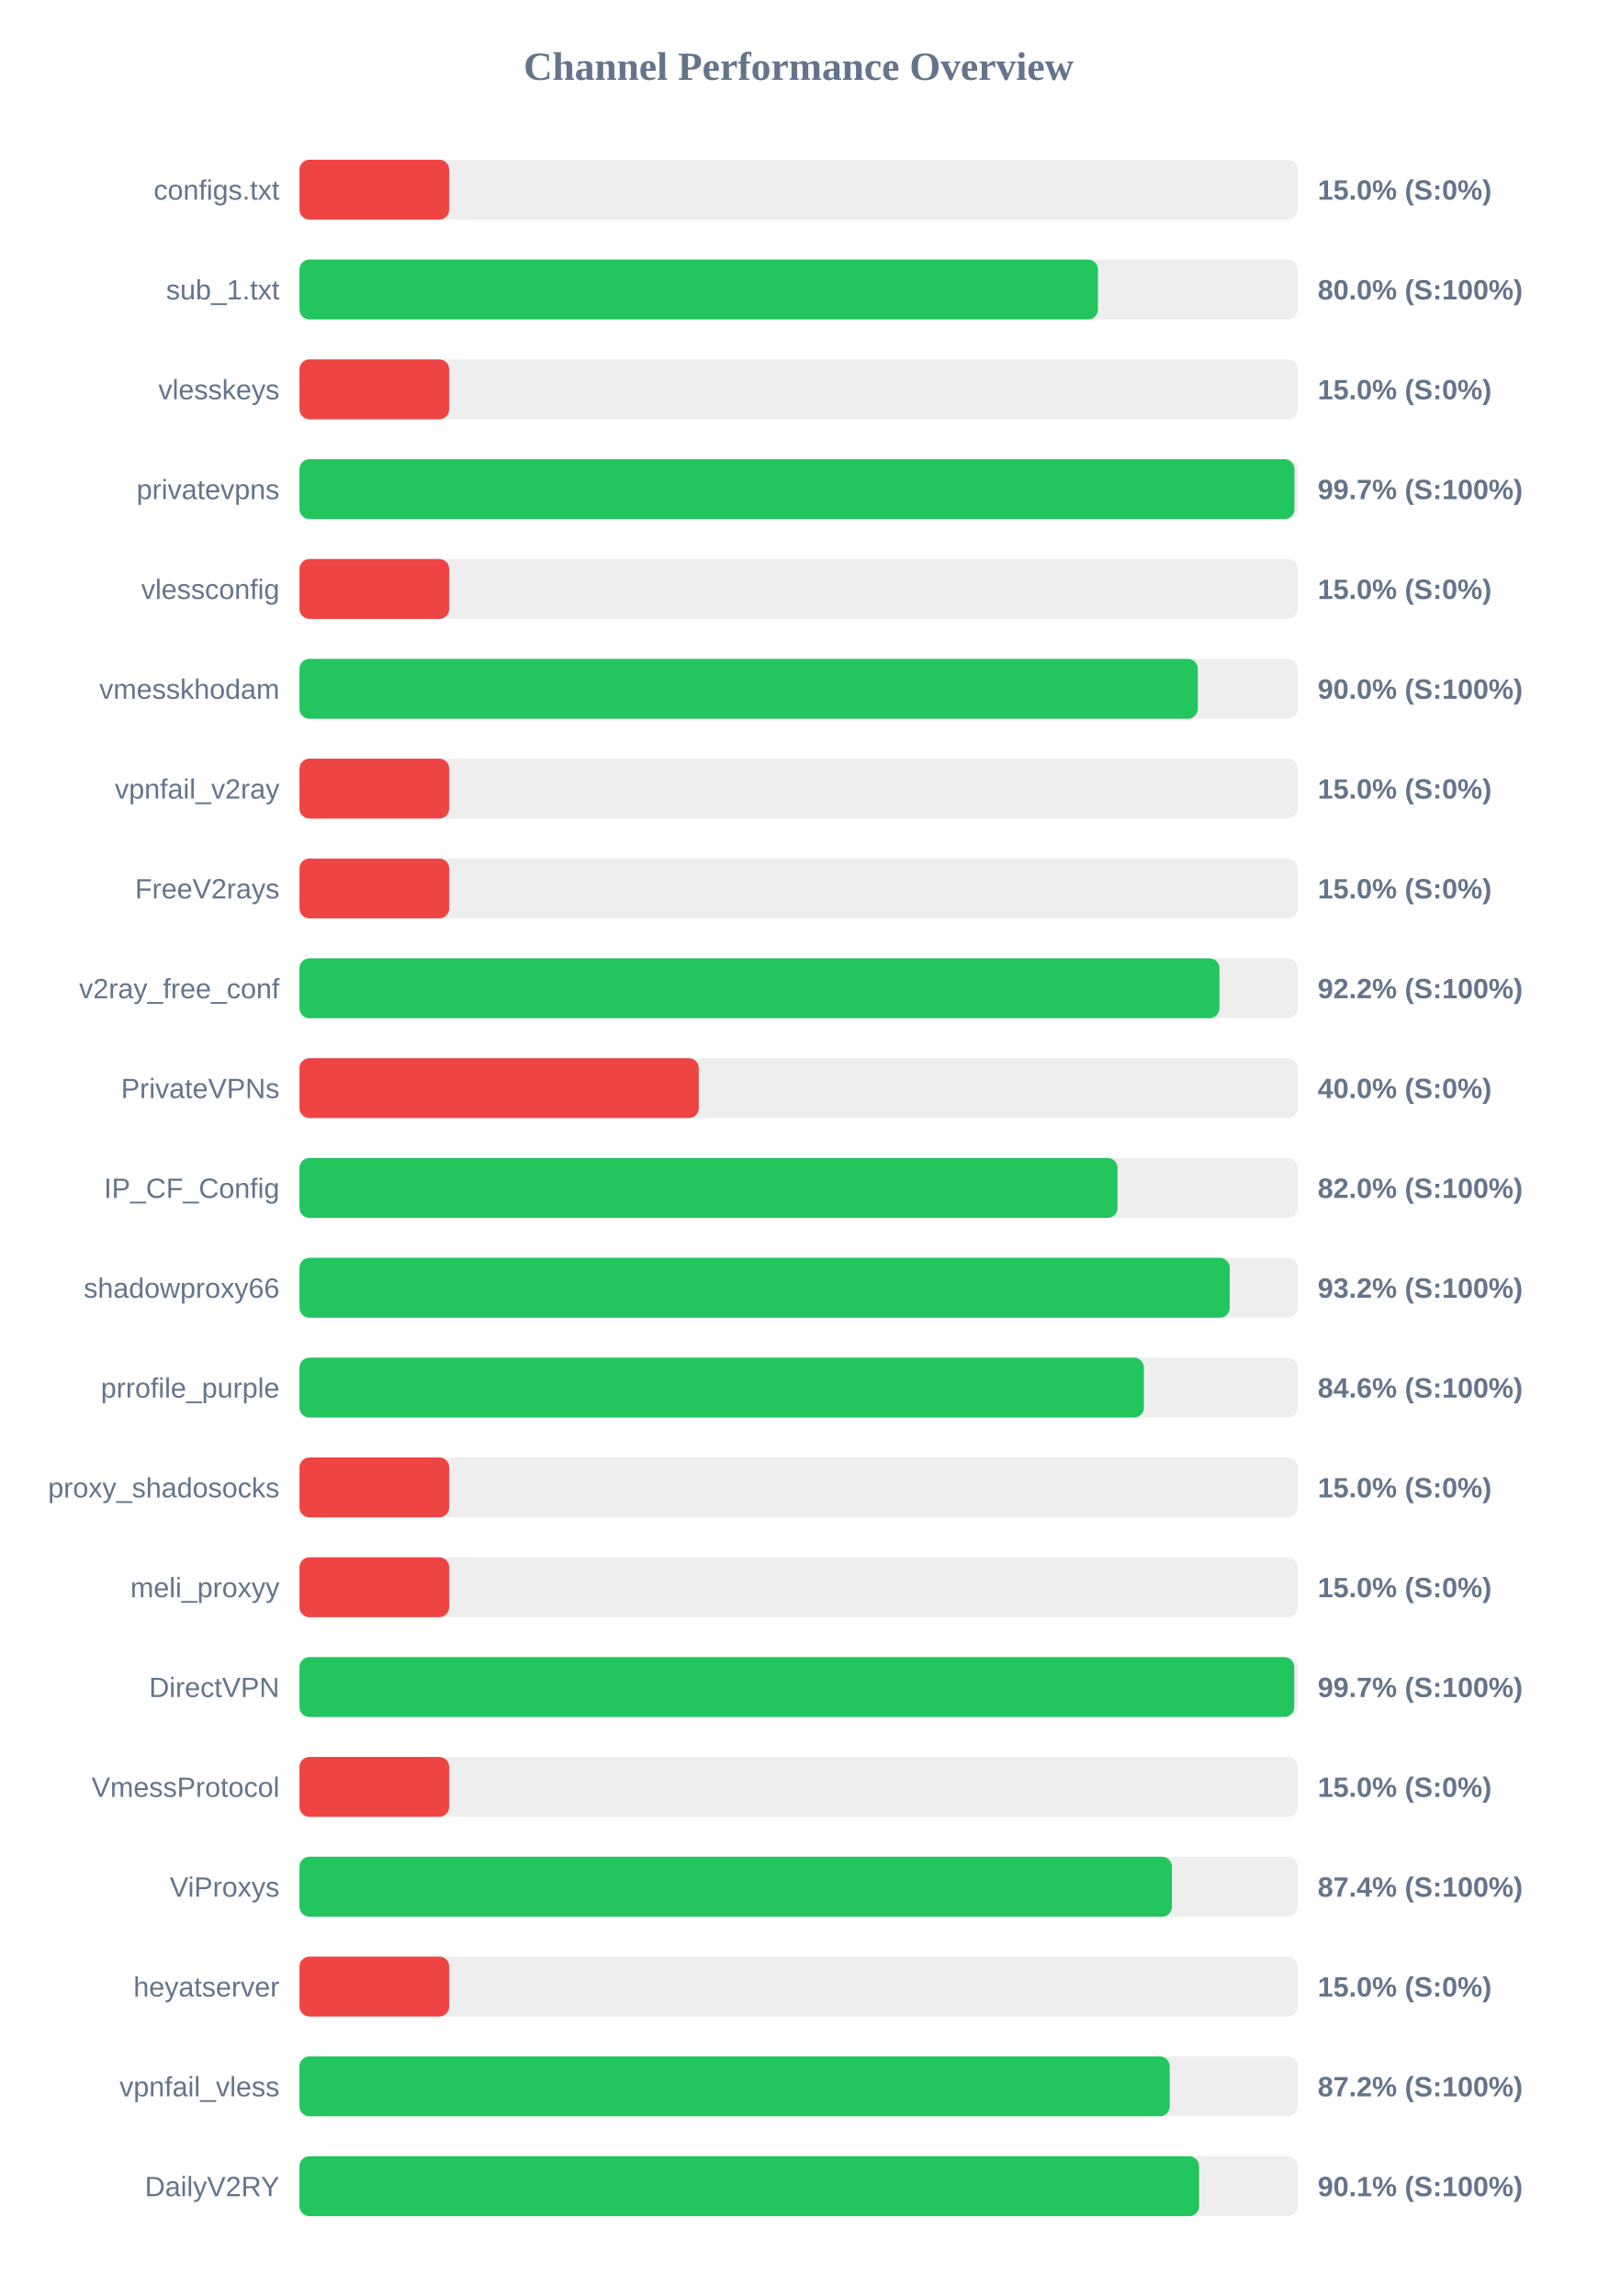
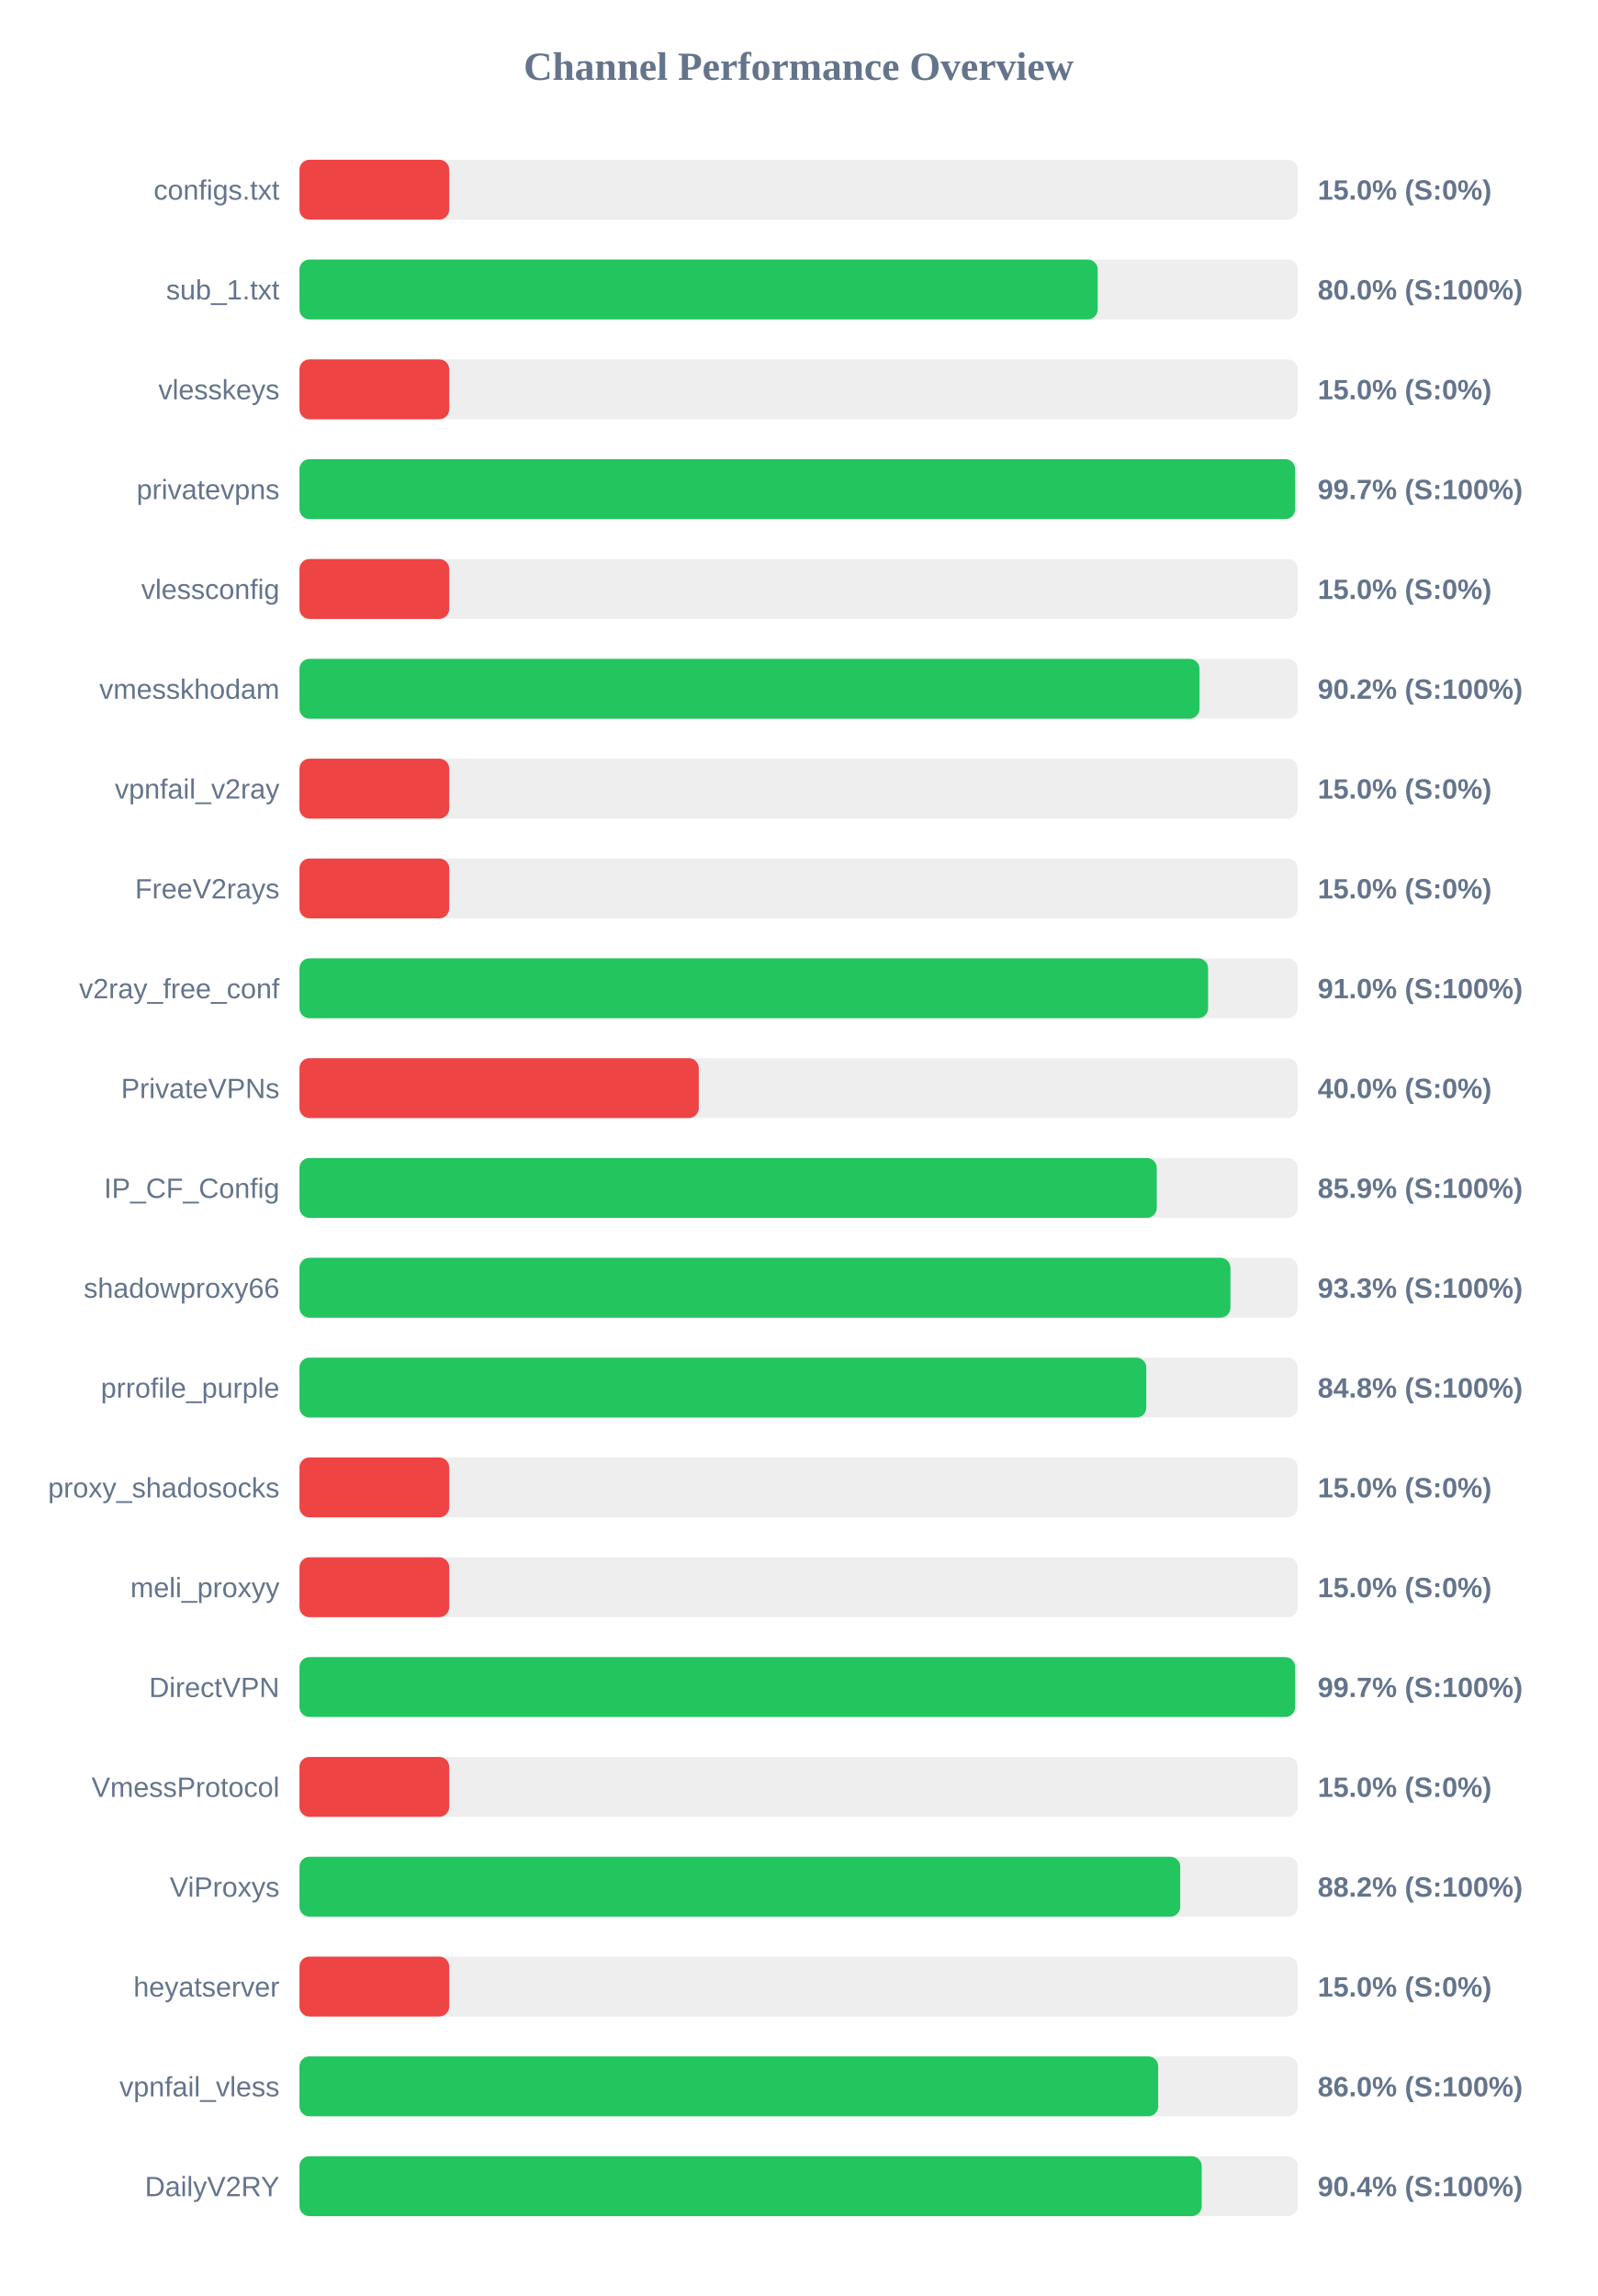
<svg xmlns="http://www.w3.org/2000/svg" width="800" height="1150" version="1.1">
  <style>
        .row { font: 14px Arial; fill: #64748b; }
        .score { font: bold 14px Arial; fill: #64748b; }
    </style>
  <text x="400" y="40" text-anchor="middle" font-size="20px" font-weight="bold" fill="#64748b">Channel Performance Overview</text>
  <rect x="150" y="80" width="500" height="30" fill="#eee" rx="5" />
  <rect x="150" y="80" width="75.0" height="30" fill="#ef4444" rx="5" />
  <text x="140" y="100" text-anchor="end" class="row">configs.txt</text>
  <text x="660" y="100" text-anchor="start" class="score">15.0% (S:0%)</text>
  <rect x="150" y="130" width="500" height="30" fill="#eee" rx="5" />
-   <rect x="150" y="130" width="399.95" height="30" fill="#22c55e" rx="5" />
+   <rect x="150" y="130" width="399.8" height="30" fill="#22c55e" rx="5" />
  <text x="140" y="150" text-anchor="end" class="row">sub_1.txt</text>
  <text x="660" y="150" text-anchor="start" class="score">80.0% (S:100%)</text>
  <rect x="150" y="180" width="500" height="30" fill="#eee" rx="5" />
  <rect x="150" y="180" width="75.0" height="30" fill="#ef4444" rx="5" />
  <text x="140" y="200" text-anchor="end" class="row">vlesskeys</text>
  <text x="660" y="200" text-anchor="start" class="score">15.0% (S:0%)</text>
  <rect x="150" y="230" width="500" height="30" fill="#eee" rx="5" />
-   <rect x="150" y="230" width="498.35" height="30" fill="#22c55e" rx="5" />
+   <rect x="150" y="230" width="498.7" height="30" fill="#22c55e" rx="5" />
  <text x="140" y="250" text-anchor="end" class="row">privatevpns</text>
  <text x="660" y="250" text-anchor="start" class="score">99.7% (S:100%)</text>
  <rect x="150" y="280" width="500" height="30" fill="#eee" rx="5" />
  <rect x="150" y="280" width="75.0" height="30" fill="#ef4444" rx="5" />
  <text x="140" y="300" text-anchor="end" class="row">vlessconfig</text>
  <text x="660" y="300" text-anchor="start" class="score">15.0% (S:0%)</text>
  <rect x="150" y="330" width="500" height="30" fill="#eee" rx="5" />
-   <rect x="150" y="330" width="449.95" height="30" fill="#22c55e" rx="5" />
+   <rect x="150" y="330" width="450.8" height="30" fill="#22c55e" rx="5" />
  <text x="140" y="350" text-anchor="end" class="row">vmesskhodam</text>
-   <text x="660" y="350" text-anchor="start" class="score">90.0% (S:100%)</text>
+   <text x="660" y="350" text-anchor="start" class="score">90.2% (S:100%)</text>
  <rect x="150" y="380" width="500" height="30" fill="#eee" rx="5" />
  <rect x="150" y="380" width="75.0" height="30" fill="#ef4444" rx="5" />
  <text x="140" y="400" text-anchor="end" class="row">vpnfail_v2ray</text>
  <text x="660" y="400" text-anchor="start" class="score">15.0% (S:0%)</text>
  <rect x="150" y="430" width="500" height="30" fill="#eee" rx="5" />
  <rect x="150" y="430" width="75.0" height="30" fill="#ef4444" rx="5" />
  <text x="140" y="450" text-anchor="end" class="row">FreeV2rays</text>
  <text x="660" y="450" text-anchor="start" class="score">15.0% (S:0%)</text>
  <rect x="150" y="480" width="500" height="30" fill="#eee" rx="5" />
-   <rect x="150" y="480" width="460.8" height="30" fill="#22c55e" rx="5" />
+   <rect x="150" y="480" width="455.1" height="30" fill="#22c55e" rx="5" />
  <text x="140" y="500" text-anchor="end" class="row">v2ray_free_conf</text>
-   <text x="660" y="500" text-anchor="start" class="score">92.2% (S:100%)</text>
+   <text x="660" y="500" text-anchor="start" class="score">91.0% (S:100%)</text>
  <rect x="150" y="530" width="500" height="30" fill="#eee" rx="5" />
  <rect x="150" y="530" width="200.0" height="30" fill="#ef4444" rx="5" />
  <text x="140" y="550" text-anchor="end" class="row">PrivateVPNs</text>
  <text x="660" y="550" text-anchor="start" class="score">40.0% (S:0%)</text>
  <rect x="150" y="580" width="500" height="30" fill="#eee" rx="5" />
-   <rect x="150" y="580" width="409.75" height="30" fill="#22c55e" rx="5" />
+   <rect x="150" y="580" width="429.4" height="30" fill="#22c55e" rx="5" />
  <text x="140" y="600" text-anchor="end" class="row">IP_CF_Config</text>
-   <text x="660" y="600" text-anchor="start" class="score">82.0% (S:100%)</text>
+   <text x="660" y="600" text-anchor="start" class="score">85.9% (S:100%)</text>
  <rect x="150" y="630" width="500" height="30" fill="#eee" rx="5" />
-   <rect x="150" y="630" width="465.95" height="30" fill="#22c55e" rx="5" />
+   <rect x="150" y="630" width="466.3" height="30" fill="#22c55e" rx="5" />
  <text x="140" y="650" text-anchor="end" class="row">shadowproxy66</text>
-   <text x="660" y="650" text-anchor="start" class="score">93.2% (S:100%)</text>
+   <text x="660" y="650" text-anchor="start" class="score">93.3% (S:100%)</text>
  <rect x="150" y="680" width="500" height="30" fill="#eee" rx="5" />
-   <rect x="150" y="680" width="422.95" height="30" fill="#22c55e" rx="5" />
+   <rect x="150" y="680" width="424.15" height="30" fill="#22c55e" rx="5" />
  <text x="140" y="700" text-anchor="end" class="row">prrofile_purple</text>
-   <text x="660" y="700" text-anchor="start" class="score">84.6% (S:100%)</text>
+   <text x="660" y="700" text-anchor="start" class="score">84.8% (S:100%)</text>
  <rect x="150" y="730" width="500" height="30" fill="#eee" rx="5" />
  <rect x="150" y="730" width="75.0" height="30" fill="#ef4444" rx="5" />
  <text x="140" y="750" text-anchor="end" class="row">proxy_shadosocks</text>
  <text x="660" y="750" text-anchor="start" class="score">15.0% (S:0%)</text>
  <rect x="150" y="780" width="500" height="30" fill="#eee" rx="5" />
  <rect x="150" y="780" width="75.0" height="30" fill="#ef4444" rx="5" />
  <text x="140" y="800" text-anchor="end" class="row">meli_proxyy</text>
  <text x="660" y="800" text-anchor="start" class="score">15.0% (S:0%)</text>
  <rect x="150" y="830" width="500" height="30" fill="#eee" rx="5" />
-   <rect x="150" y="830" width="498.25" height="30" fill="#22c55e" rx="5" />
+   <rect x="150" y="830" width="498.7" height="30" fill="#22c55e" rx="5" />
  <text x="140" y="850" text-anchor="end" class="row">DirectVPN</text>
  <text x="660" y="850" text-anchor="start" class="score">99.7% (S:100%)</text>
  <rect x="150" y="880" width="500" height="30" fill="#eee" rx="5" />
  <rect x="150" y="880" width="75.0" height="30" fill="#ef4444" rx="5" />
  <text x="140" y="900" text-anchor="end" class="row">VmessProtocol</text>
  <text x="660" y="900" text-anchor="start" class="score">15.0% (S:0%)</text>
  <rect x="150" y="930" width="500" height="30" fill="#eee" rx="5" />
-   <rect x="150" y="930" width="437.0" height="30" fill="#22c55e" rx="5" />
+   <rect x="150" y="930" width="441.15" height="30" fill="#22c55e" rx="5" />
  <text x="140" y="950" text-anchor="end" class="row">ViProxys</text>
-   <text x="660" y="950" text-anchor="start" class="score">87.4% (S:100%)</text>
+   <text x="660" y="950" text-anchor="start" class="score">88.2% (S:100%)</text>
  <rect x="150" y="980" width="500" height="30" fill="#eee" rx="5" />
  <rect x="150" y="980" width="75.0" height="30" fill="#ef4444" rx="5" />
  <text x="140" y="1000" text-anchor="end" class="row">heyatserver</text>
  <text x="660" y="1000" text-anchor="start" class="score">15.0% (S:0%)</text>
  <rect x="150" y="1030" width="500" height="30" fill="#eee" rx="5" />
-   <rect x="150" y="1030" width="435.9" height="30" fill="#22c55e" rx="5" />
+   <rect x="150" y="1030" width="430.1" height="30" fill="#22c55e" rx="5" />
  <text x="140" y="1050" text-anchor="end" class="row">vpnfail_vless</text>
-   <text x="660" y="1050" text-anchor="start" class="score">87.2% (S:100%)</text>
+   <text x="660" y="1050" text-anchor="start" class="score">86.0% (S:100%)</text>
  <rect x="150" y="1080" width="500" height="30" fill="#eee" rx="5" />
-   <rect x="150" y="1080" width="450.6" height="30" fill="#22c55e" rx="5" />
+   <rect x="150" y="1080" width="451.9" height="30" fill="#22c55e" rx="5" />
  <text x="140" y="1100" text-anchor="end" class="row">DailyV2RY</text>
-   <text x="660" y="1100" text-anchor="start" class="score">90.1% (S:100%)</text>
+   <text x="660" y="1100" text-anchor="start" class="score">90.4% (S:100%)</text>
</svg>
